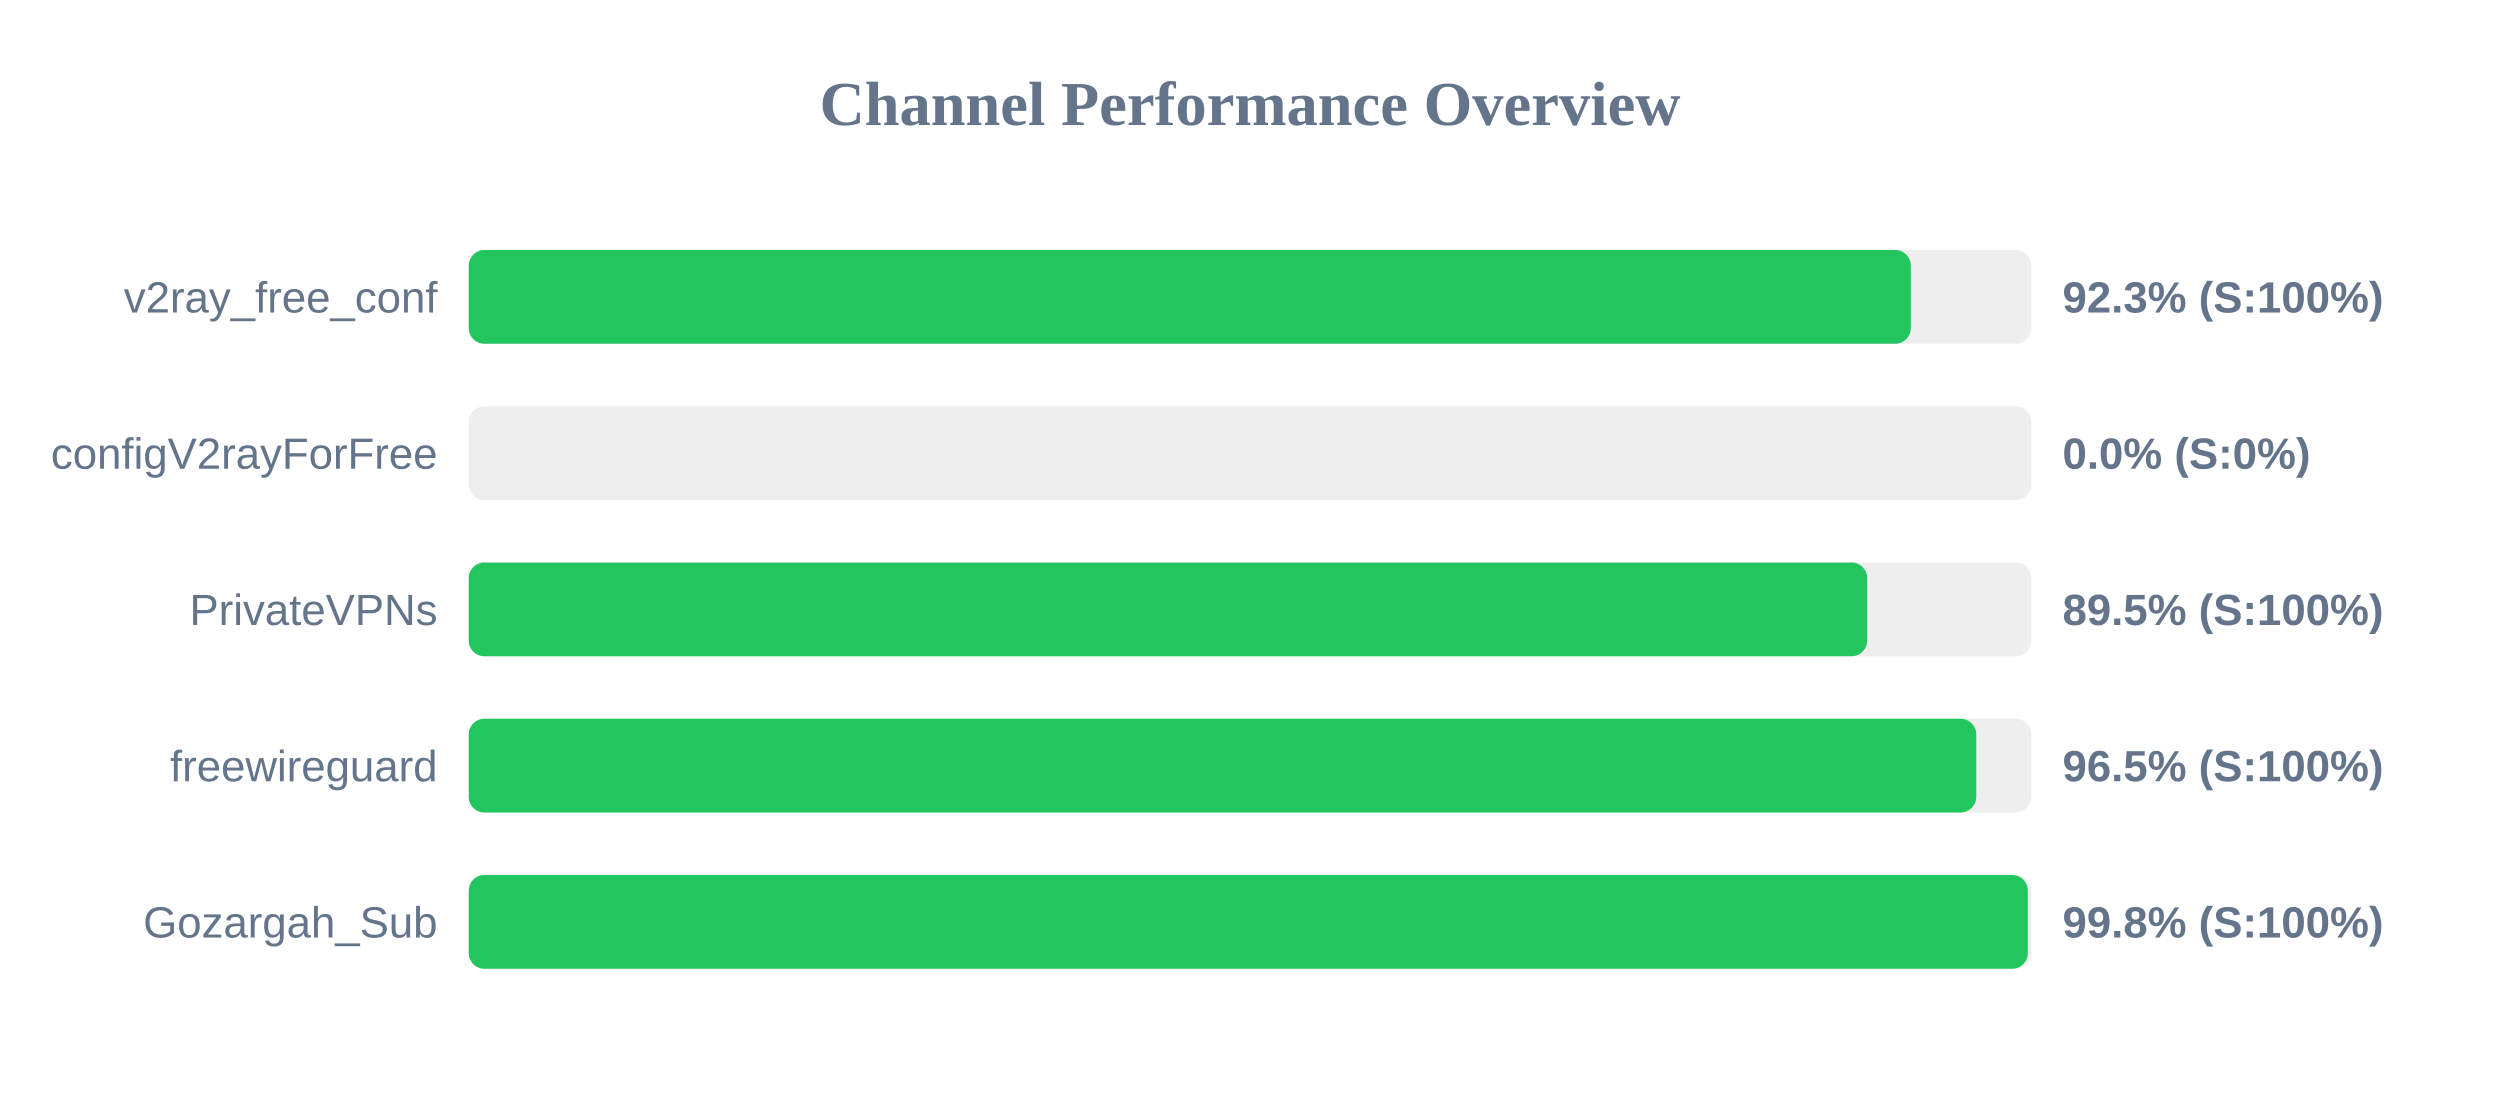
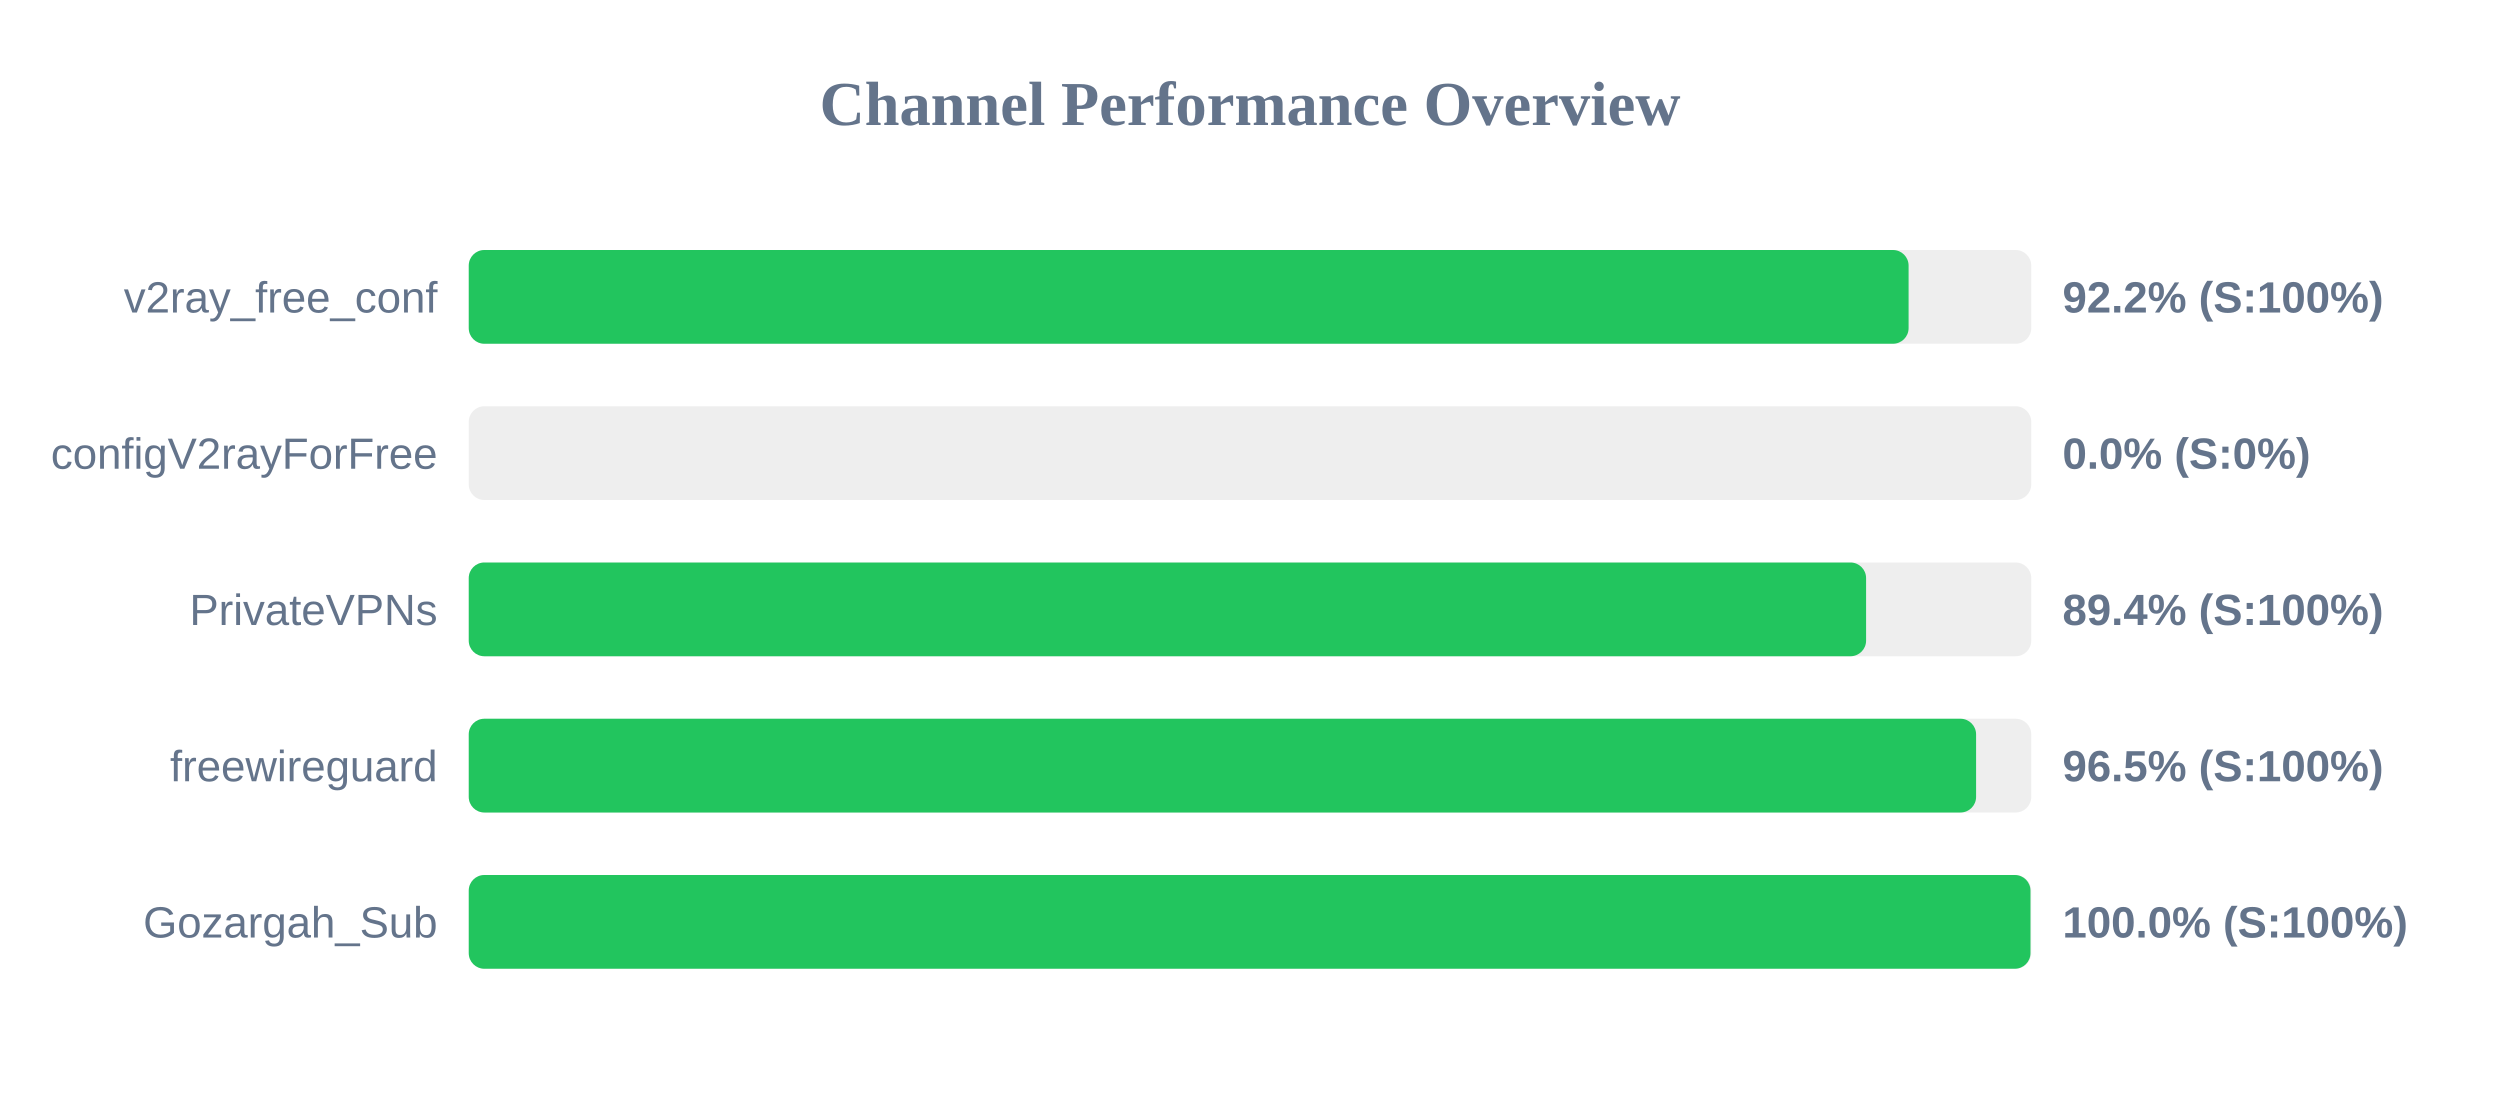
<svg xmlns="http://www.w3.org/2000/svg" width="800" height="350" version="1.1">
  <style>
        .row { font: 14px Arial; fill: #64748b; }
        .score { font: bold 14px Arial; fill: #64748b; }
    </style>
  <text x="400" y="40" text-anchor="middle" font-size="20px" font-weight="bold" fill="#64748b">Channel Performance Overview</text>
  <rect x="150" y="80" width="500" height="30" fill="#eee" rx="5" />
-   <rect x="150" y="80" width="461.45" height="30" fill="#22c55e" rx="5" />
+   <rect x="150" y="80" width="460.75" height="30" fill="#22c55e" rx="5" />
  <text x="140" y="100" text-anchor="end" class="row">v2ray_free_conf</text>
-   <text x="660" y="100" text-anchor="start" class="score">92.3% (S:100%)</text>
+   <text x="660" y="100" text-anchor="start" class="score">92.2% (S:100%)</text>
  <rect x="150" y="130" width="500" height="30" fill="#eee" rx="5" />
  <rect x="150" y="130" width="0.0" height="30" fill="#ef4444" rx="5" />
  <text x="140" y="150" text-anchor="end" class="row">configV2rayForFree</text>
  <text x="660" y="150" text-anchor="start" class="score">0.0% (S:0%)</text>
  <rect x="150" y="180" width="500" height="30" fill="#eee" rx="5" />
-   <rect x="150" y="180" width="447.5" height="30" fill="#22c55e" rx="5" />
+   <rect x="150" y="180" width="447.15" height="30" fill="#22c55e" rx="5" />
  <text x="140" y="200" text-anchor="end" class="row">PrivateVPNs</text>
-   <text x="660" y="200" text-anchor="start" class="score">89.5% (S:100%)</text>
+   <text x="660" y="200" text-anchor="start" class="score">89.4% (S:100%)</text>
  <rect x="150" y="230" width="500" height="30" fill="#eee" rx="5" />
-   <rect x="150" y="230" width="482.4" height="30" fill="#22c55e" rx="5" />
+   <rect x="150" y="230" width="482.35" height="30" fill="#22c55e" rx="5" />
  <text x="140" y="250" text-anchor="end" class="row">freewireguard</text>
  <text x="660" y="250" text-anchor="start" class="score">96.5% (S:100%)</text>
  <rect x="150" y="280" width="500" height="30" fill="#eee" rx="5" />
-   <rect x="150" y="280" width="498.9" height="30" fill="#22c55e" rx="5" />
+   <rect x="150" y="280" width="499.75" height="30" fill="#22c55e" rx="5" />
  <text x="140" y="300" text-anchor="end" class="row">Gozargah_Sub</text>
-   <text x="660" y="300" text-anchor="start" class="score">99.8% (S:100%)</text>
+   <text x="660" y="300" text-anchor="start" class="score">100.0% (S:100%)</text>
</svg>
